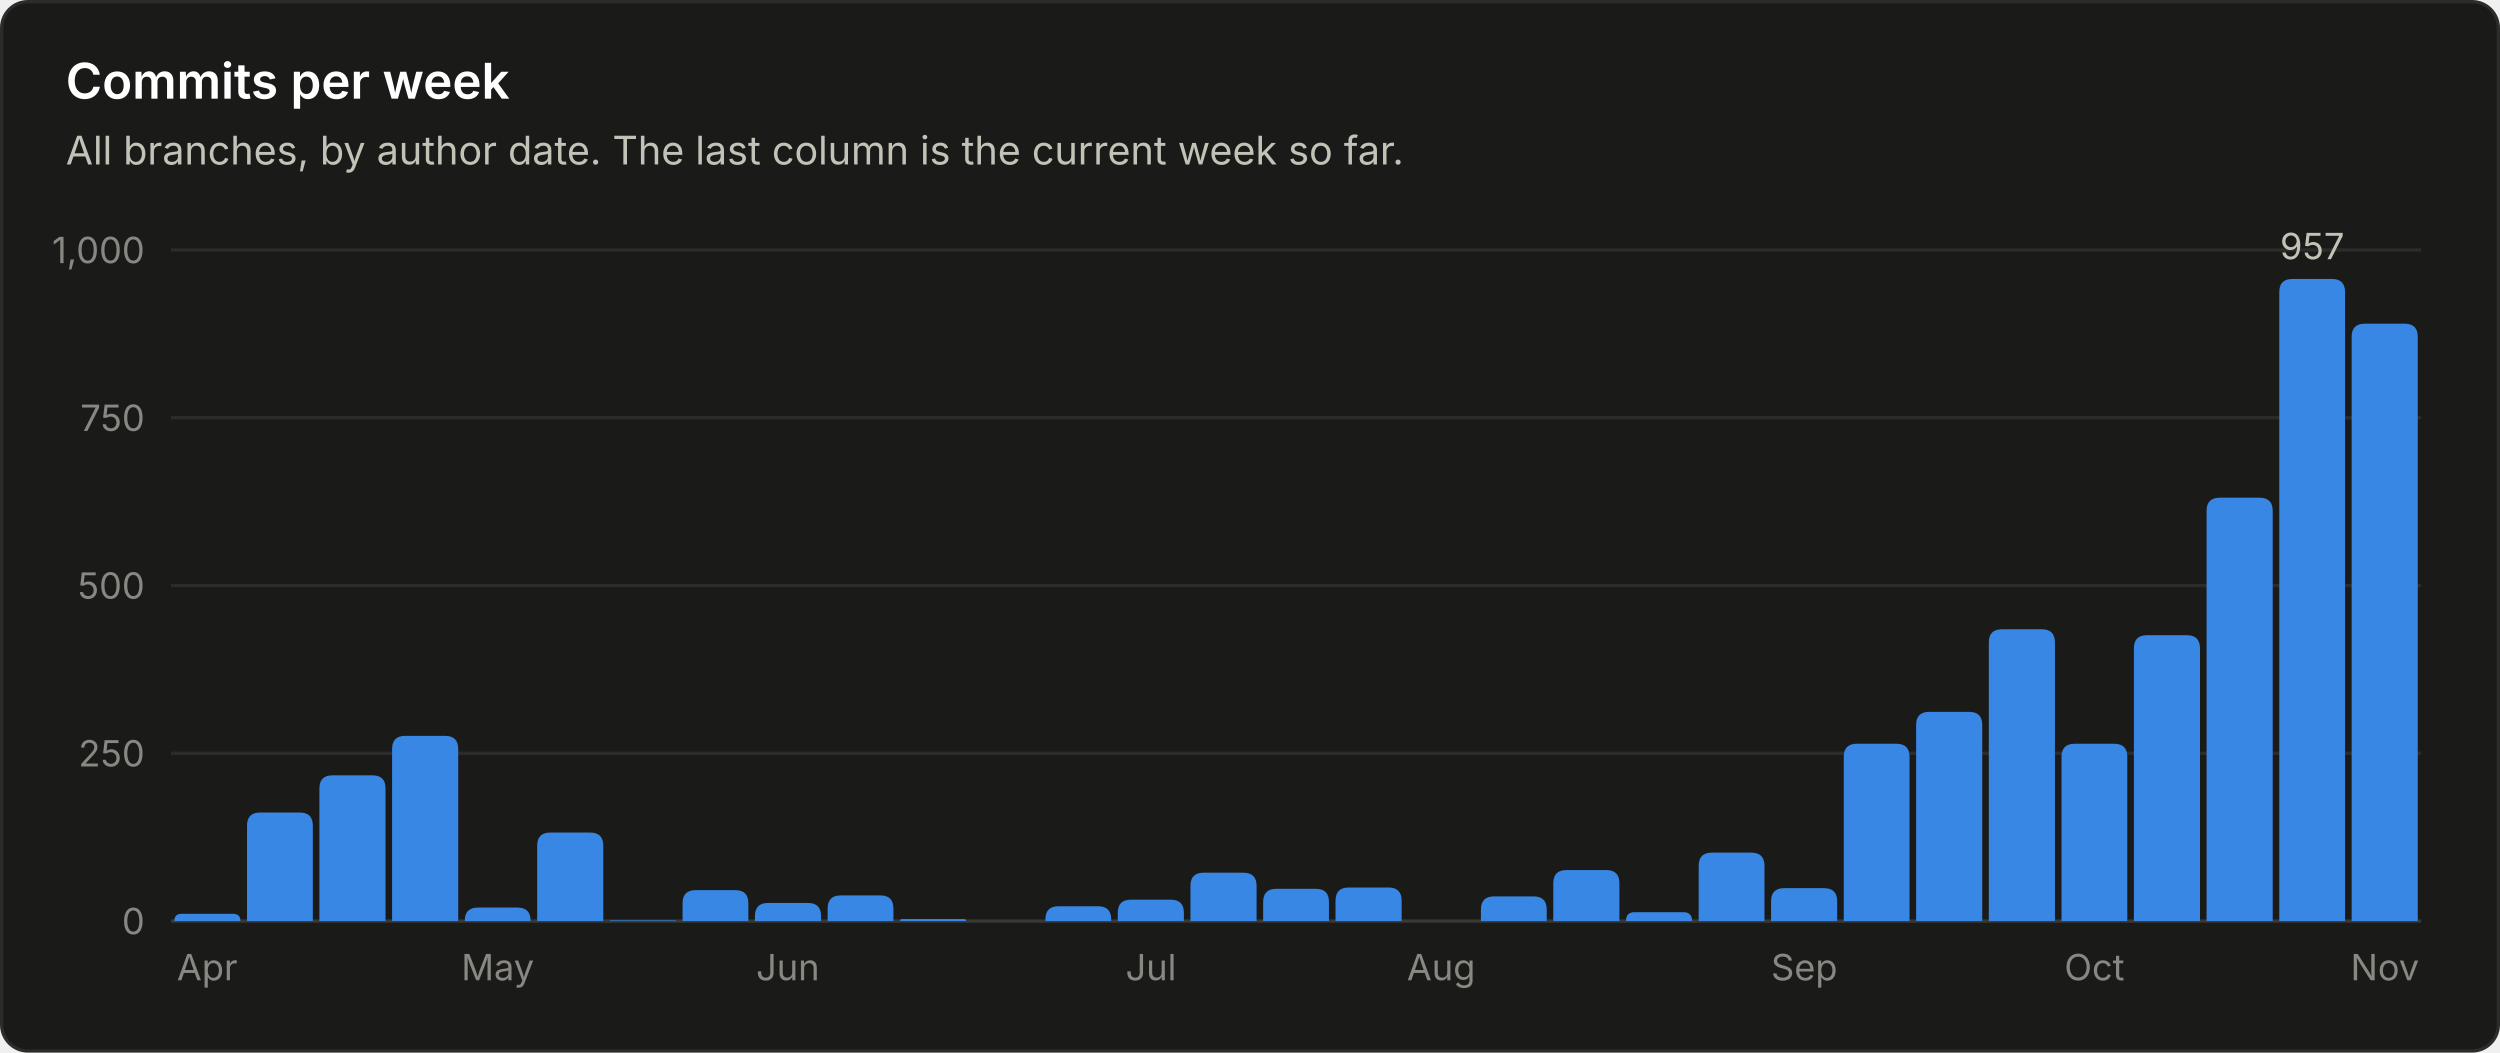
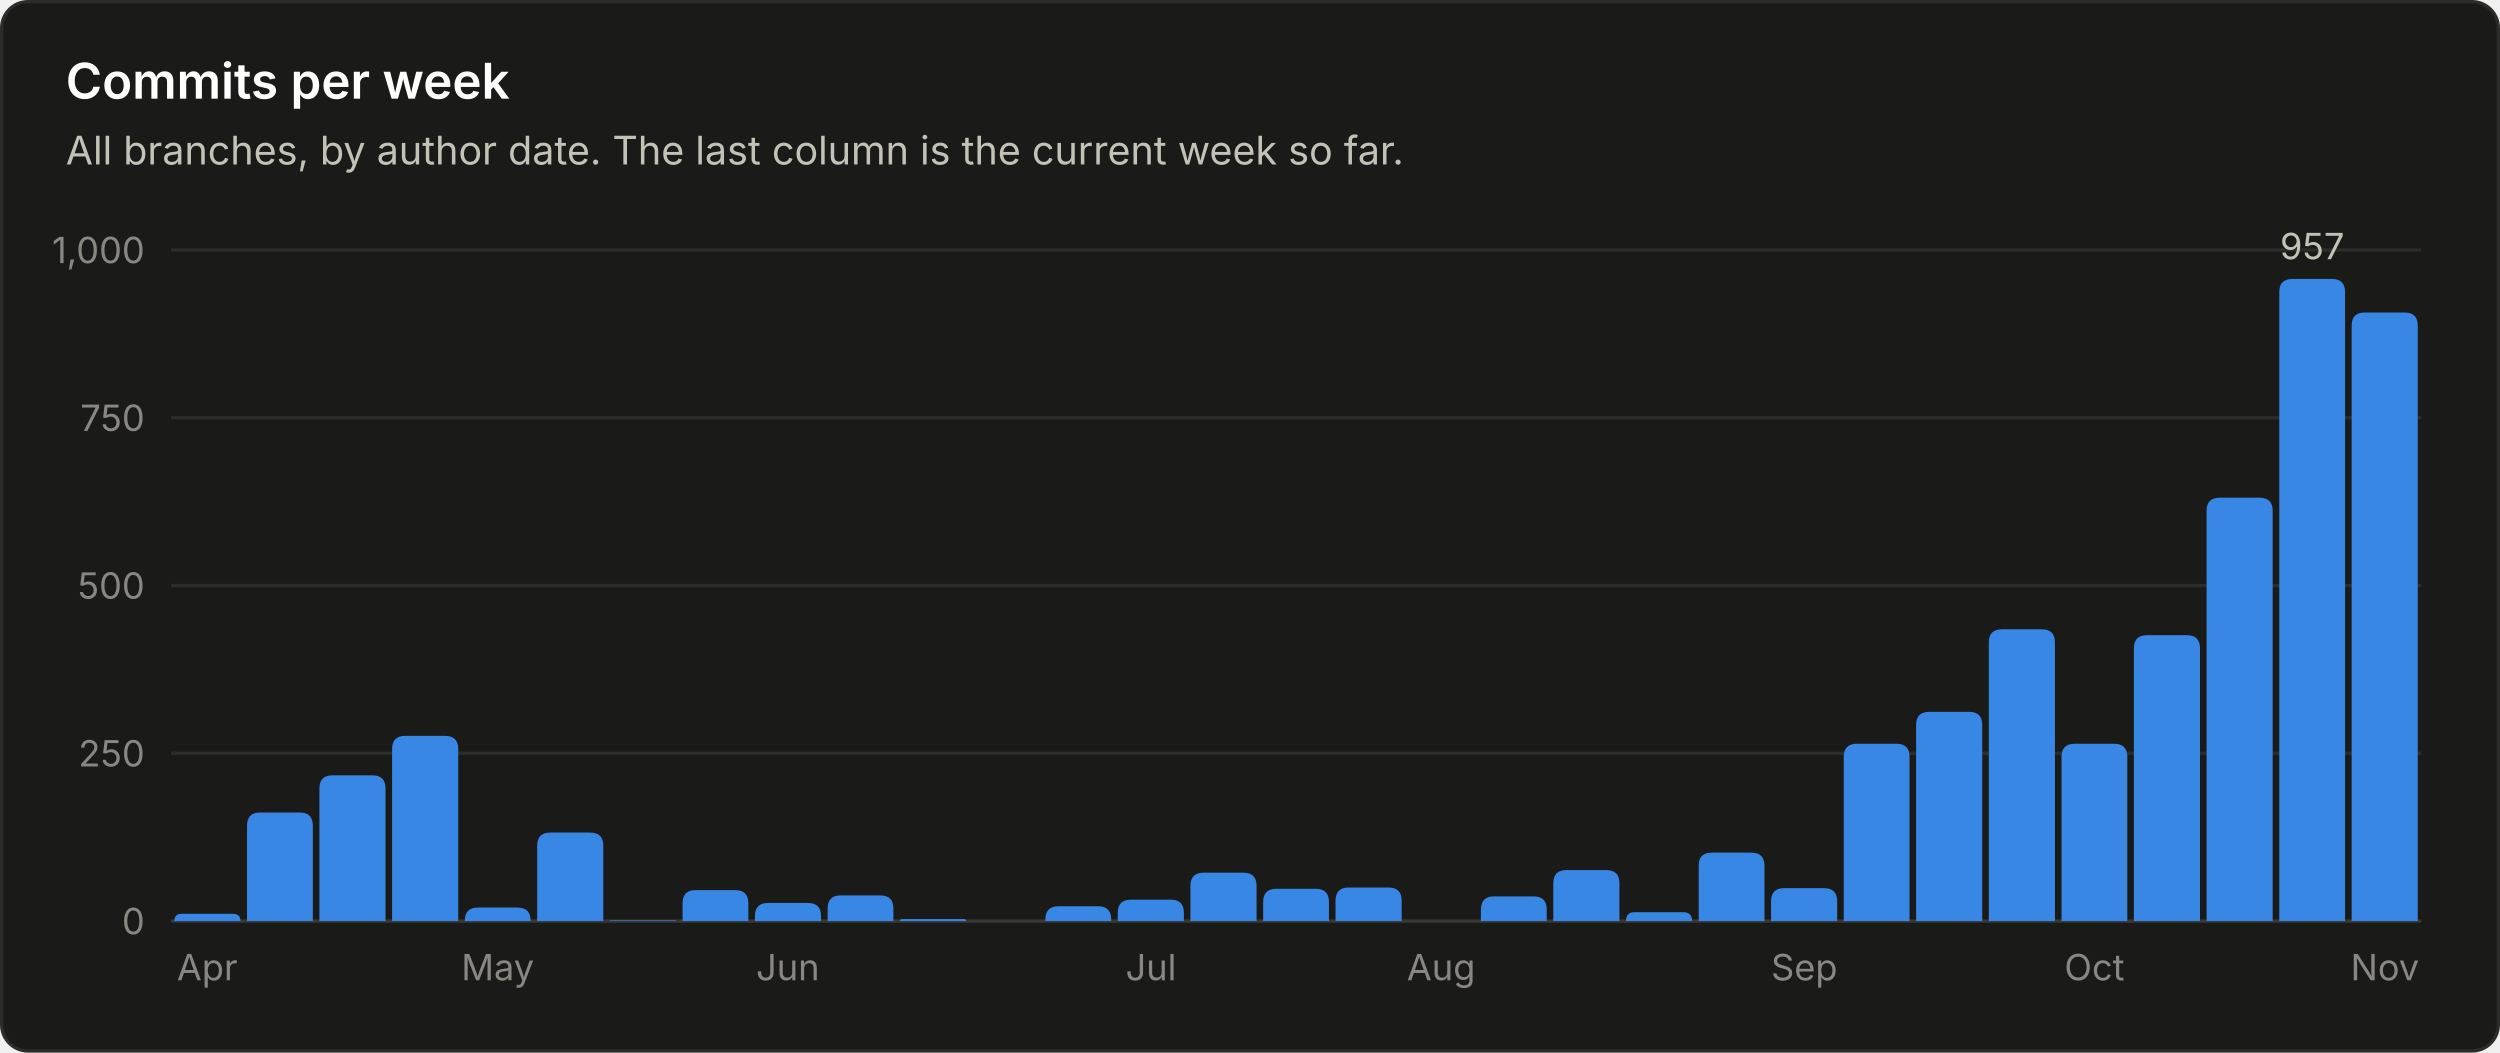
<svg xmlns="http://www.w3.org/2000/svg" viewBox="0 0 760 320" width="760" height="320" role="img" font-family="system-ui, -apple-system, 'Segoe UI', sans-serif">
  <rect x="0.5" y="0.5" width="759" height="319" rx="8" fill="#1a1a19" stroke="#2c2c2a" />
  <text x="20.0" y="30.0" fill="#ffffff" font-size="15" font-weight="600" text-anchor="start">Commits per week</text>
  <text x="20.0" y="50.0" fill="#c3c2b7" font-size="12" font-weight="400" text-anchor="start">All branches, by author date. The last column is the current week so far.</text>
  <line x1="52" y1="280.0" x2="736" y2="280.0" stroke="#383835" stroke-width="1" />
  <text x="44.0" y="284.0" fill="#898781" font-size="11" font-weight="400" text-anchor="end">0</text>
  <line x1="52" y1="229.0" x2="736" y2="229.0" stroke="#2c2c2a" stroke-width="1" />
  <text x="44.0" y="233.0" fill="#898781" font-size="11" font-weight="400" text-anchor="end">250</text>
  <line x1="52" y1="178.0" x2="736" y2="178.0" stroke="#2c2c2a" stroke-width="1" />
  <text x="44.0" y="182.0" fill="#898781" font-size="11" font-weight="400" text-anchor="end">500</text>
  <line x1="52" y1="127.0" x2="736" y2="127.0" stroke="#2c2c2a" stroke-width="1" />
  <text x="44.0" y="131.0" fill="#898781" font-size="11" font-weight="400" text-anchor="end">750</text>
  <line x1="52" y1="76.0" x2="736" y2="76.0" stroke="#2c2c2a" stroke-width="1" />
  <text x="44.0" y="80.0" fill="#898781" font-size="11" font-weight="400" text-anchor="end">1,000</text>
  <path d="M53.0 280.0 V280.0 Q53.0 277.8 55.2 277.8 H70.8 Q73.1 277.8 73.1 280.0 V280.0 Z" fill="#3987e5" />
  <text x="63.0" y="298.0" fill="#898781" font-size="11" font-weight="400" text-anchor="middle">Apr</text>
  <path d="M75.1 280.0 V251.0 Q75.1 247.0 79.1 247.0 H91.1 Q95.1 247.0 95.1 251.0 V280.0 Z" fill="#3987e5" />
  <path d="M97.1 280.0 V239.7 Q97.1 235.7 101.1 235.7 H113.2 Q117.2 235.7 117.2 239.7 V280.0 Z" fill="#3987e5" />
  <path d="M119.2 280.0 V227.7 Q119.2 223.7 123.2 223.7 H135.3 Q139.3 223.7 139.3 227.7 V280.0 Z" fill="#3987e5" />
  <path d="M141.3 280.0 V279.9 Q141.3 275.9 145.3 275.9 H157.3 Q161.3 275.9 161.3 279.9 V280.0 Z" fill="#3987e5" />
  <text x="151.3" y="298.0" fill="#898781" font-size="11" font-weight="400" text-anchor="middle">May</text>
  <path d="M163.3 280.0 V257.1 Q163.3 253.1 167.3 253.1 H179.4 Q183.4 253.1 183.4 257.1 V280.0 Z" fill="#3987e5" />
  <path d="M185.4 280.0 V280.0 Q185.4 279.8 185.6 279.8 H205.2 Q205.5 279.8 205.5 280.0 V280.0 Z" fill="#3987e5" />
  <path d="M207.5 280.0 V274.6 Q207.5 270.6 211.5 270.6 H223.5 Q227.5 270.6 227.5 274.6 V280.0 Z" fill="#3987e5" />
  <path d="M229.5 280.0 V278.5 Q229.5 274.5 233.5 274.5 H245.6 Q249.6 274.5 249.6 278.5 V280.0 Z" fill="#3987e5" />
  <text x="239.5" y="298.0" fill="#898781" font-size="11" font-weight="400" text-anchor="middle">Jun</text>
  <path d="M251.6 280.0 V276.2 Q251.6 272.2 255.6 272.2 H267.6 Q271.6 272.2 271.6 276.2 V280.0 Z" fill="#3987e5" />
  <path d="M273.6 280.0 V280.0 Q273.6 279.4 274.3 279.4 H293.1 Q293.7 279.4 293.7 280.0 V280.0 Z" fill="#3987e5" />
  <path d="M317.8 280.0 V279.5 Q317.8 275.5 321.8 275.5 H333.8 Q337.8 275.5 337.8 279.5 V280.0 Z" fill="#3987e5" />
  <path d="M339.8 280.0 V277.5 Q339.8 273.5 343.8 273.5 H355.9 Q359.9 273.5 359.9 277.5 V280.0 Z" fill="#3987e5" />
  <text x="349.9" y="298.0" fill="#898781" font-size="11" font-weight="400" text-anchor="middle">Jul</text>
  <path d="M361.9 280.0 V269.3 Q361.9 265.3 365.9 265.3 H378.0 Q382.0 265.3 382.0 269.3 V280.0 Z" fill="#3987e5" />
  <path d="M384.0 280.0 V274.2 Q384.0 270.2 388.0 270.2 H400.0 Q404.0 270.2 404.0 274.2 V280.0 Z" fill="#3987e5" />
  <path d="M406.0 280.0 V273.8 Q406.0 269.8 410.0 269.8 H422.1 Q426.1 269.8 426.1 273.8 V280.0 Z" fill="#3987e5" />
  <text x="438.1" y="298.0" fill="#898781" font-size="11" font-weight="400" text-anchor="middle">Aug</text>
  <path d="M450.2 280.0 V276.5 Q450.2 272.5 454.2 272.5 H466.2 Q470.2 272.5 470.2 276.5 V280.0 Z" fill="#3987e5" />
  <path d="M472.2 280.0 V268.5 Q472.2 264.5 476.2 264.5 H488.3 Q492.3 264.5 492.3 268.5 V280.0 Z" fill="#3987e5" />
  <path d="M494.3 280.0 V280.0 Q494.3 277.3 496.9 277.3 H511.7 Q514.4 277.3 514.4 280.0 V280.0 Z" fill="#3987e5" />
  <path d="M516.4 280.0 V263.2 Q516.4 259.2 520.4 259.2 H532.4 Q536.4 259.2 536.4 263.2 V280.0 Z" fill="#3987e5" />
  <path d="M538.4 280.0 V274.0 Q538.4 270.0 542.4 270.0 H554.5 Q558.5 270.0 558.5 274.0 V280.0 Z" fill="#3987e5" />
  <text x="548.5" y="298.0" fill="#898781" font-size="11" font-weight="400" text-anchor="middle">Sep</text>
  <path d="M560.5 280.0 V230.1 Q560.5 226.1 564.5 226.1 H576.5 Q580.5 226.1 580.5 230.1 V280.0 Z" fill="#3987e5" />
  <path d="M582.5 280.0 V220.4 Q582.5 216.4 586.5 216.4 H598.6 Q602.6 216.4 602.6 220.4 V280.0 Z" fill="#3987e5" />
  <path d="M604.6 280.0 V195.3 Q604.6 191.3 608.6 191.3 H620.7 Q624.7 191.3 624.7 195.3 V280.0 Z" fill="#3987e5" />
  <path d="M626.7 280.0 V230.1 Q626.7 226.1 630.7 226.1 H642.7 Q646.7 226.1 646.7 230.1 V280.0 Z" fill="#3987e5" />
  <text x="636.7" y="298.0" fill="#898781" font-size="11" font-weight="400" text-anchor="middle">Oct</text>
  <path d="M648.7 280.0 V197.1 Q648.7 193.1 652.7 193.1 H664.8 Q668.8 193.1 668.8 197.1 V280.0 Z" fill="#3987e5" />
  <path d="M670.8 280.0 V155.3 Q670.8 151.3 674.8 151.3 H686.9 Q690.9 151.3 690.9 155.3 V280.0 Z" fill="#3987e5" />
  <path d="M692.9 280.0 V88.8 Q692.9 84.8 696.9 84.8 H708.9 Q712.9 84.8 712.9 88.8 V280.0 Z" fill="#3987e5" />
  <text x="702.9" y="78.8" fill="#c3c2b7" font-size="11" font-weight="400" text-anchor="middle">957</text>
-   <path d="M714.9 280.0 V102.4 Q714.9 98.4 718.9 98.4 H731.0 Q735.0 98.4 735.0 102.4 V280.0 Z" fill="#3987e5" />
+   <path d="M714.9 280.0 V99.0 Q714.9 95.0 718.9 95.0 H731.0 Q735.0 95.0 735.0 99.0 V280.0 Z" fill="#3987e5" />
  <text x="725.0" y="298.0" fill="#898781" font-size="11" font-weight="400" text-anchor="middle">Nov</text>
</svg>
